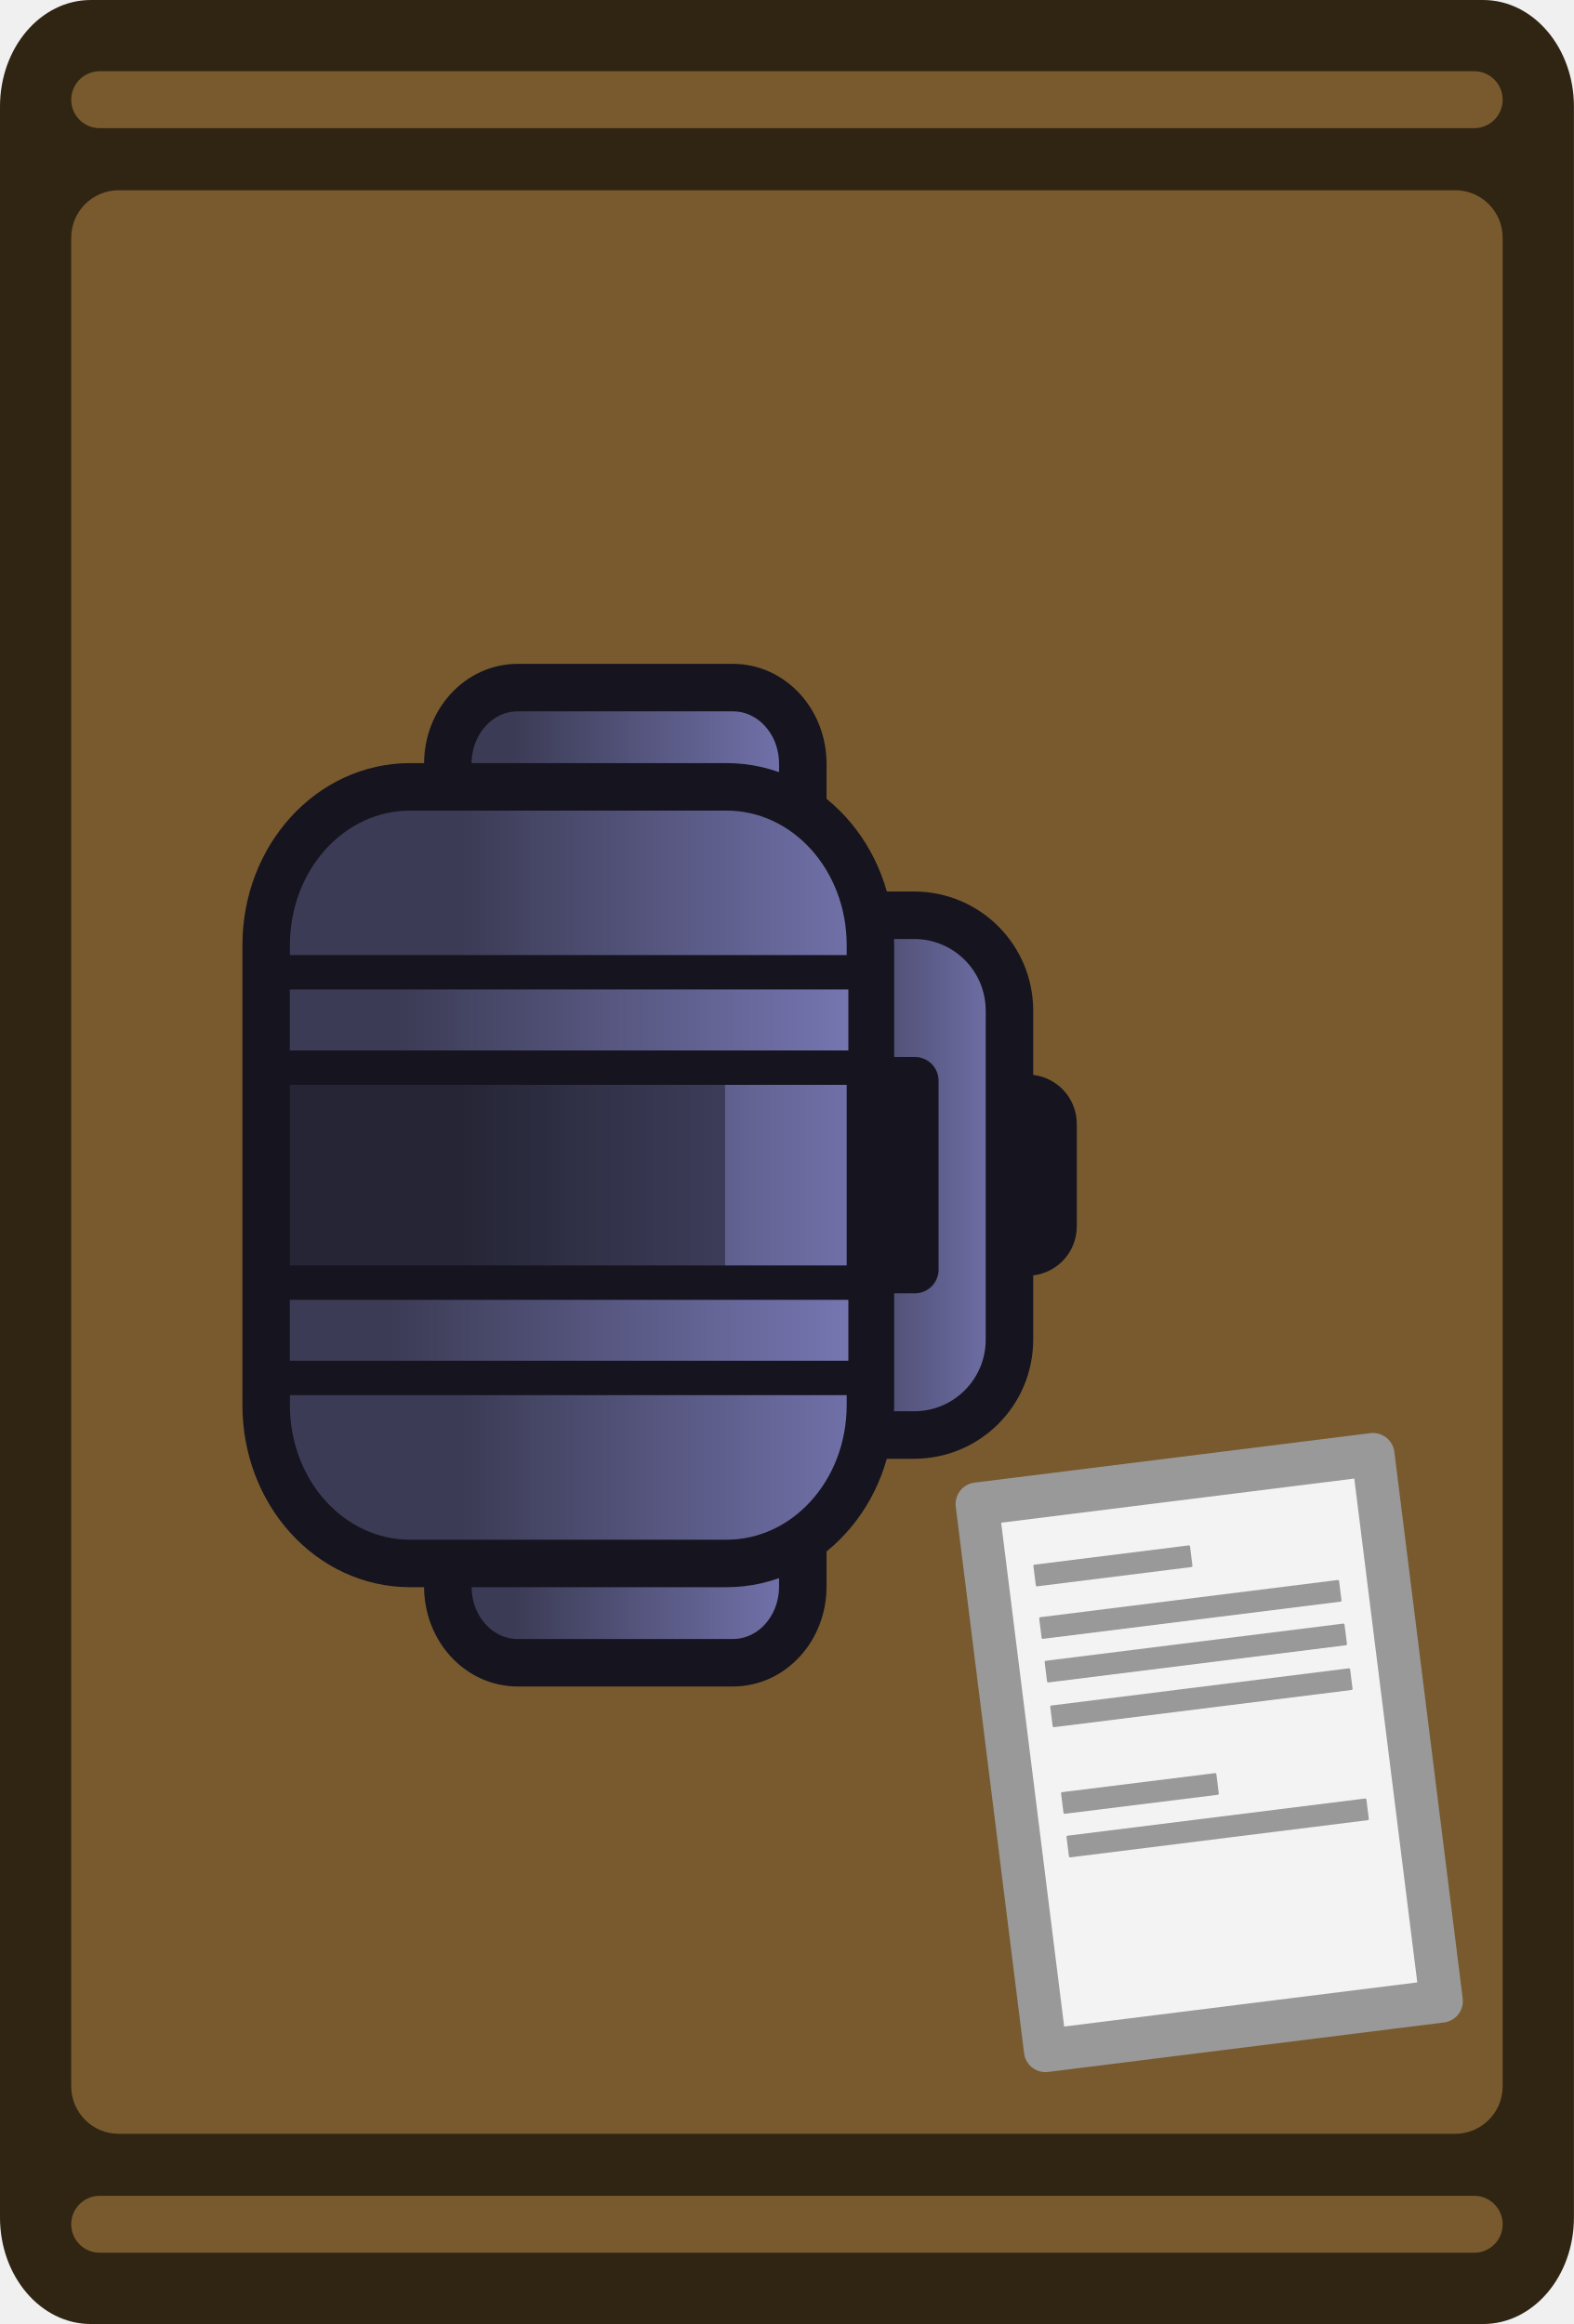
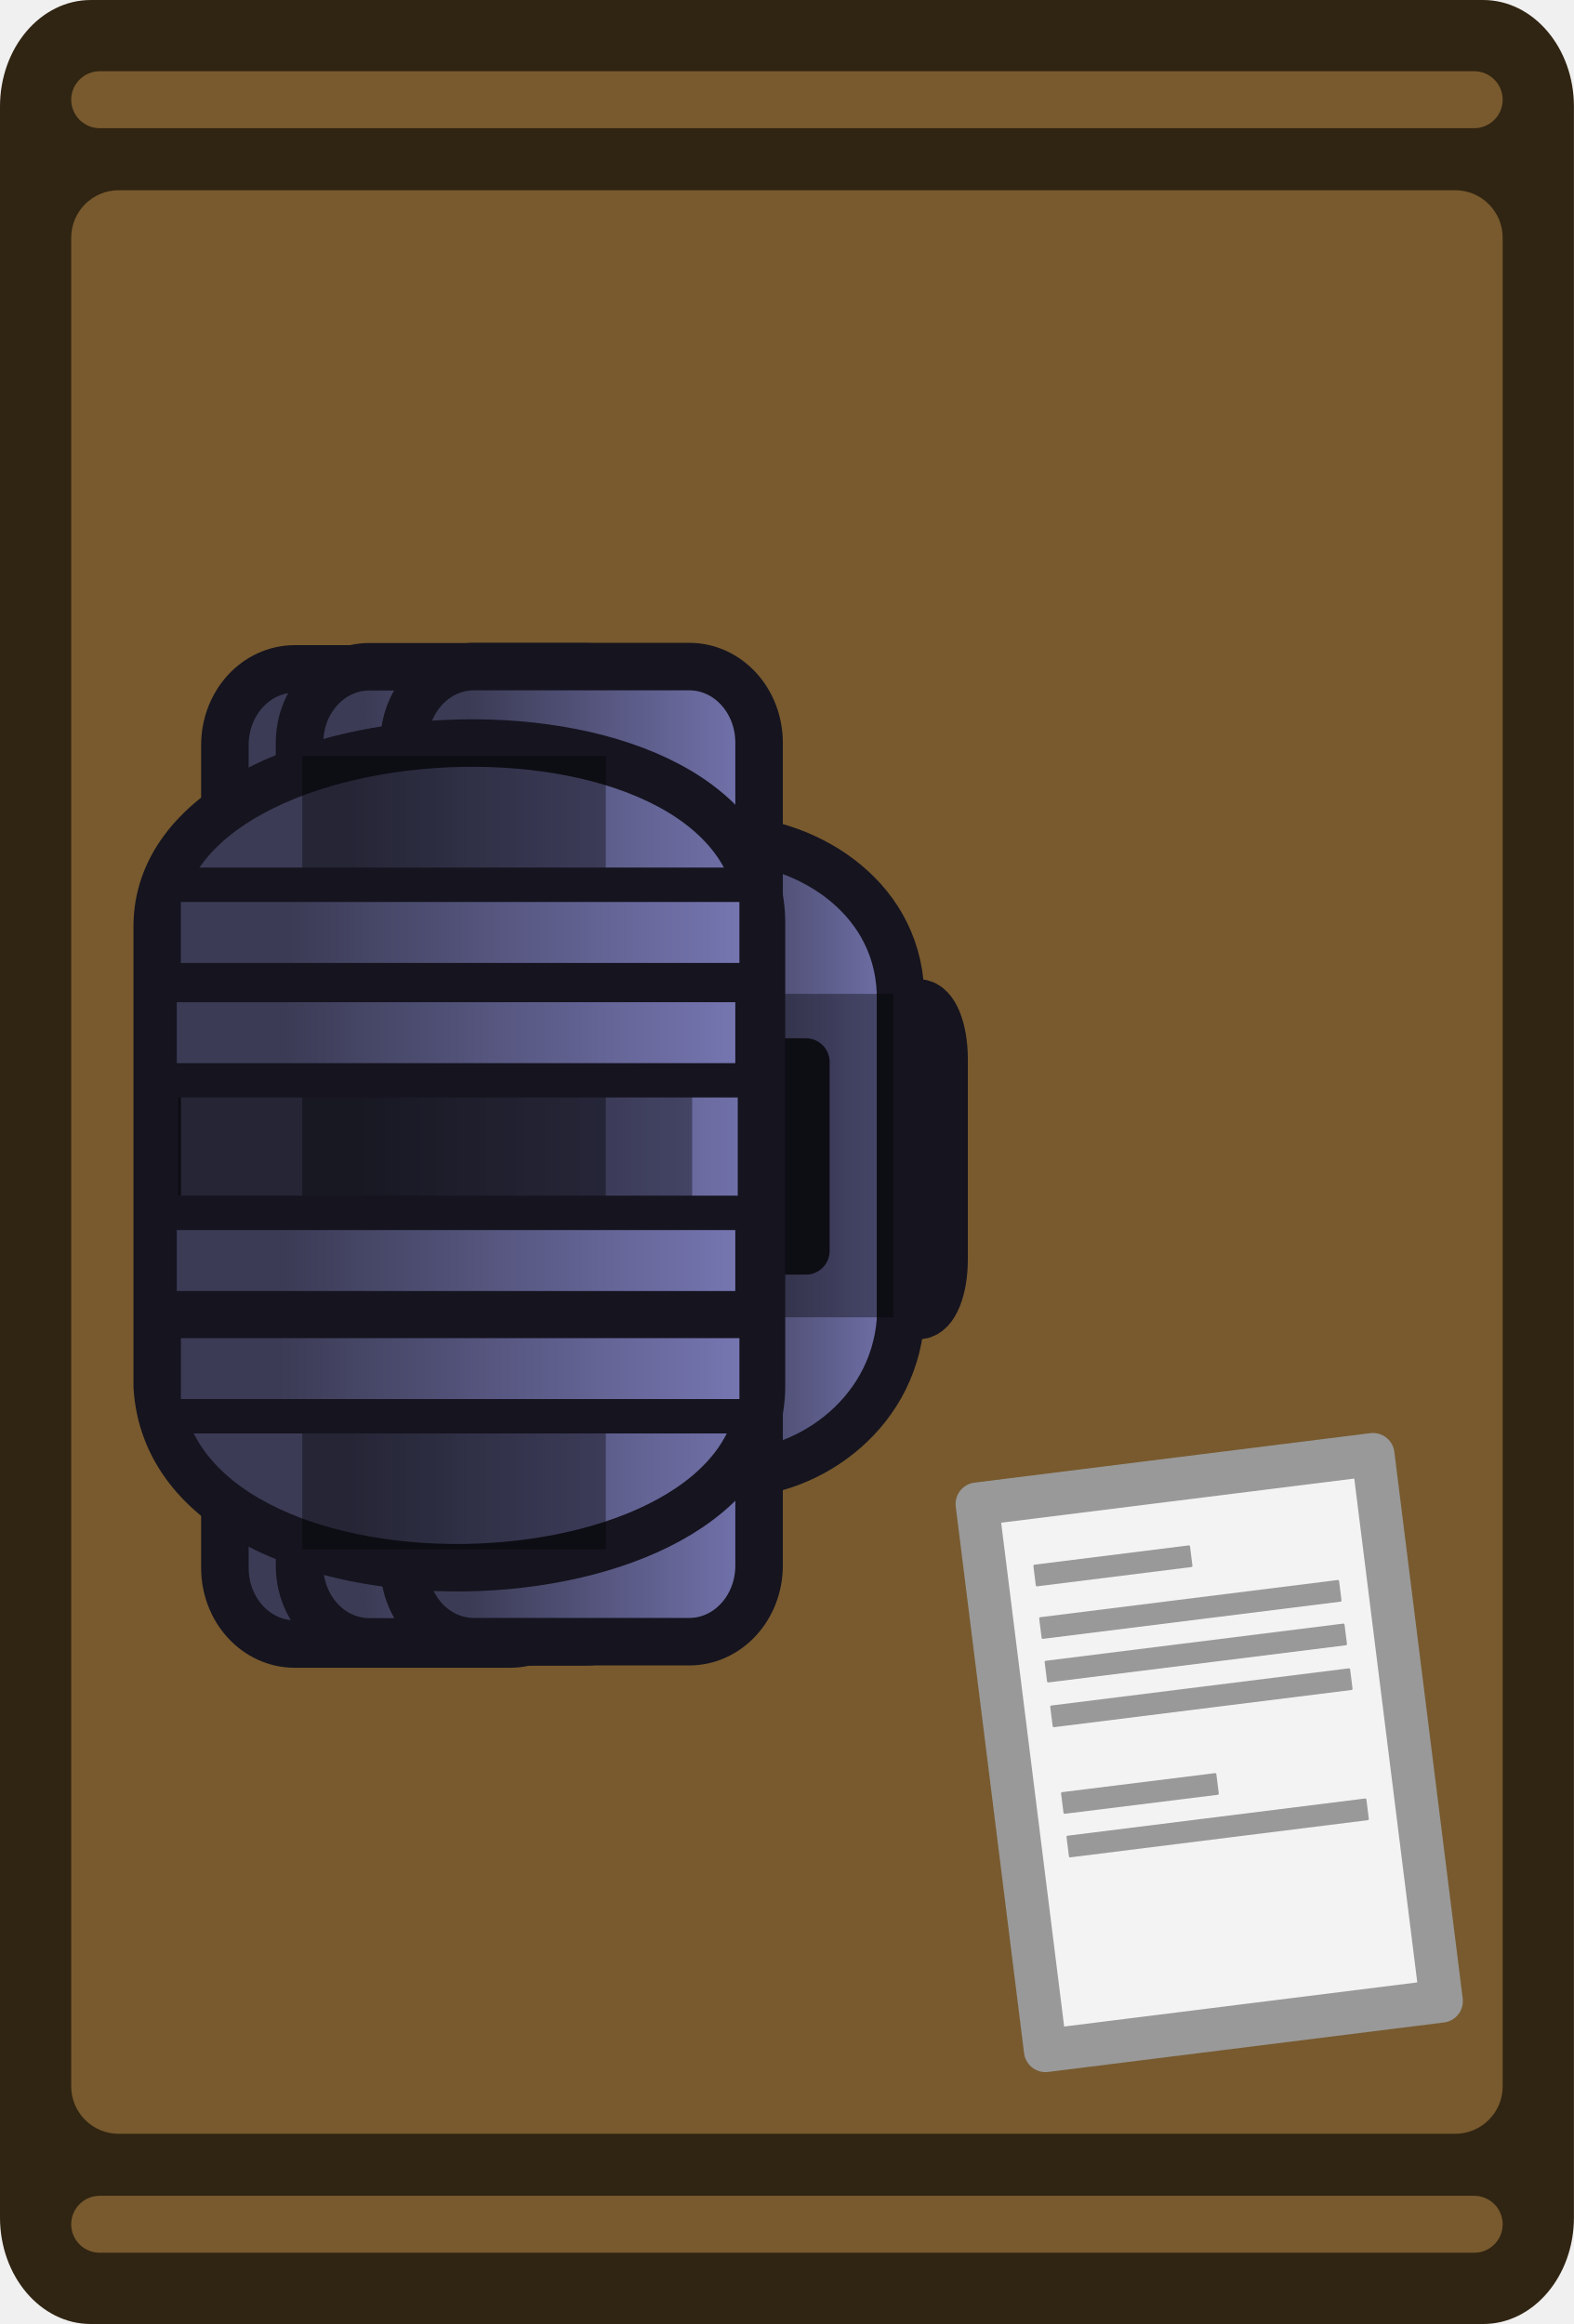
<svg xmlns="http://www.w3.org/2000/svg" xmlns:xlink="http://www.w3.org/1999/xlink" width="165.713" height="244.713" viewBox="0 0 43.845 64.747" version="1.1" id="svg1">
  <defs id="defs1">
-     <linearGradient xlink:href="#linearGradient149" id="linearGradient113" gradientUnits="userSpaceOnUse" gradientTransform="translate(54.31364,15.83234)" x1="1957.329" y1="-320.973" x2="1968.791" y2="-304.758" />
-     <linearGradient id="linearGradient149">
-       <stop style="stop-color:#b2b2b2;stop-opacity:1;" offset="0" id="stop149" />
-       <stop style="stop-color:#5e5e5e;stop-opacity:1;" offset="1" id="stop150" />
-     </linearGradient>
-     <linearGradient xlink:href="#linearGradient53" id="linearGradient58-8-8" x1="2009.895" y1="-294.953" x2="2015.979" y2="-294.953" gradientUnits="userSpaceOnUse" />
    <linearGradient id="linearGradient53">
      <stop style="stop-color:#7a7ab8;stop-opacity:1;" offset="0" id="stop52" />
      <stop style="stop-color:#3b3b55;stop-opacity:1;" offset="1" id="stop53" />
    </linearGradient>
-     <linearGradient xlink:href="#linearGradient53" id="linearGradient2-2-8" gradientUnits="userSpaceOnUse" x1="2015.652" y1="-294.953" x2="2024.388" y2="-294.953" />
-     <linearGradient xlink:href="#linearGradient3-0" id="linearGradient114" gradientUnits="userSpaceOnUse" gradientTransform="scale(0.6460084,1.547967)" x1="3115.331" y1="-192.669" x2="3119.585" y2="-192.669" />
    <linearGradient id="linearGradient3-0" gradientTransform="scale(0.6460084,1.547967)" x1="3115.331" y1="-192.669" x2="3119.585" y2="-192.669" gradientUnits="userSpaceOnUse">
      <stop style="stop-color:#ffffff;stop-opacity:1;" offset="0" id="stop3" />
      <stop style="stop-color:#787878;stop-opacity:1;" offset="1" id="stop4" />
    </linearGradient>
-     <linearGradient xlink:href="#linearGradient53" id="linearGradient115" gradientUnits="userSpaceOnUse" gradientTransform="translate(55.21416,15.83234)" x1="1957.848" y1="-311.64" x2="1970.608" y2="-311.64" />
-     <linearGradient xlink:href="#linearGradient53" id="linearGradient33-6-8" x1="2013.994" y1="-294.327" x2="2027.62" y2="-294.327" gradientUnits="userSpaceOnUse" />
-     <linearGradient xlink:href="#linearGradient49" id="linearGradient116" gradientUnits="userSpaceOnUse" gradientTransform="scale(2.198731,0.4548078)" x1="916.022" y1="-642.992" x2="922.302" y2="-642.992" />
    <linearGradient id="linearGradient49" gradientTransform="scale(2.198731,0.4548078)" x1="916.022" y1="-642.992" x2="922.302" y2="-642.992" gradientUnits="userSpaceOnUse">
      <stop style="stop-color:#7a7ab8;stop-opacity:1;" offset="0" id="stop48" />
      <stop style="stop-color:#3b3b55;stop-opacity:1;" offset="1" id="stop49" />
    </linearGradient>
+     <linearGradient xlink:href="#linearGradient53" id="linearGradient58-8-8-5" x1="2009.895" y1="-294.953" x2="2015.979" y2="-294.953" gradientUnits="userSpaceOnUse" />
+     <linearGradient xlink:href="#linearGradient53" id="linearGradient2-2-8-18" gradientUnits="userSpaceOnUse" x1="2015.652" y1="-294.953" x2="2024.388" y2="-294.953" gradientTransform="translate(3.175)" />
+     <linearGradient xlink:href="#linearGradient53" id="linearGradient2-2-8-1" gradientUnits="userSpaceOnUse" x1="2015.652" y1="-294.953" x2="2024.388" y2="-294.953" gradientTransform="translate(1.096142,-0.0593661)" />
+     <linearGradient xlink:href="#linearGradient53" id="linearGradient2-2-8-5" gradientUnits="userSpaceOnUse" x1="2015.652" y1="-294.953" x2="2024.388" y2="-294.953" gradientTransform="translate(-1.816769,-0.06520646)" />
+     <linearGradient xlink:href="#linearGradient53" id="linearGradient33-6-8-7" x1="2013.994" y1="-294.327" x2="2027.62" y2="-294.327" gradientUnits="userSpaceOnUse" gradientTransform="translate(0,-1.916449)" />
+     <linearGradient xlink:href="#linearGradient53" id="linearGradient19" gradientUnits="userSpaceOnUse" gradientTransform="translate(0.1147014,0.8737931)" x1="2013.994" y1="-294.327" x2="2027.62" y2="-294.327" />
+     <linearGradient xlink:href="#linearGradient53" id="linearGradient20" gradientUnits="userSpaceOnUse" gradientTransform="translate(0.1147012,7.223794)" x1="2013.994" y1="-294.327" x2="2027.62" y2="-294.327" />
+     <linearGradient xlink:href="#linearGradient49" id="linearGradient116-9" gradientUnits="userSpaceOnUse" gradientTransform="matrix(2.198731,0,0,0.4548078,0,1.5875)" x1="916.022" y1="-642.992" x2="922.302" y2="-642.992" />
+     <linearGradient xlink:href="#linearGradient3-0" id="linearGradient1" gradientUnits="userSpaceOnUse" gradientTransform="scale(0.6460084,1.547967)" x1="3115.331" y1="-192.669" x2="3119.585" y2="-192.669" />
+     <linearGradient xlink:href="#linearGradient53" id="linearGradient2" gradientUnits="userSpaceOnUse" gradientTransform="translate(55.21416,15.83234)" x1="1957.848" y1="-311.64" x2="1970.608" y2="-311.64" />
  </defs>
  <g id="layer1" transform="translate(-81.624,-132.1593)">
    <g id="g5" transform="matrix(0,1,1,0,-79.95387,-157.1773)">
      <g id="layer1-4-1-3" transform="rotate(-90,216.1663,97.98447)">
        <rect style="display:inline;fill:#302412;fill-opacity:1;stroke-width:0.125" id="rect349-0-4-5" width="64.747" height="43.845" x="171.155" y="-152.573" rx="2.97" ry="2.528" transform="rotate(90)" />
        <rect style="display:inline;fill:#785a2e;fill-opacity:1;stroke-width:0.129" id="rect457-7-8-0" width="54.148" height="39.876" x="176.455" y="-150.589" rx="1.323" ry="1.323" transform="rotate(90)" />
        <rect style="display:inline;fill:#785a2e;fill-opacity:1;stroke-width:0.096" id="rect2398-7-9-2-0" width="1.587" height="39.876" x="173.139" y="-150.589" rx="0.794" ry="0.794" transform="rotate(90)" />
        <rect style="display:inline;fill:#785a2e;fill-opacity:1;stroke-width:0.096" id="rect2398-7-9-3-0-6" width="1.587" height="39.876" x="232.33" y="-150.589" rx="0.794" ry="0.794" transform="rotate(90)" />
      </g>
-       <g id="g58-5-6-1" transform="rotate(-90,1408.642,791.6124)">
-         <rect style="fill:url(#linearGradient113);fill-opacity:1;stroke:#15141f;stroke-width:1.323;stroke-linecap:round;stroke-linejoin:round;stroke-miterlimit:5;stroke-dasharray:none;stroke-opacity:1" id="rect133-1-3-6-3-2-2-6-3-5" width="1.425" height="4.28" x="2009.342" y="-297.093" ry="0.713" />
-         <path id="rect132-4-4-7-4-9-7-6-6" style="fill:url(#linearGradient58-8-8);fill-opacity:1;stroke:#15141f;stroke-width:1.323;stroke-linecap:round;stroke-linejoin:round;stroke-miterlimit:5;stroke-opacity:1" d="m 2013.217,-302.194 h 2.2 c 1.474,0 2.661,1.187 2.661,2.661 v 9.159 c 0,1.474 -1.187,2.661 -2.661,2.661 h -2.2 c -1.474,0 -2.661,-1.187 -2.661,-2.661 v -9.159 c 0,-1.474 1.187,-2.661 2.661,-2.661 z" />
-         <path id="rect106-6-9-5-3-10-7-3-5-4" style="fill:url(#linearGradient2-2-8);fill-opacity:1;stroke:#15141f;stroke-width:1.323;stroke-linecap:round;stroke-linejoin:round;stroke-miterlimit:5;stroke-opacity:1" d="m 2018.26,-308.536 h 5.995 c 1.079,0 1.947,0.948 1.947,2.125 v 22.917 c 0,1.177 -0.868,2.125 -1.947,2.125 h -5.995 c -1.079,0 -1.947,-0.948 -1.947,-2.125 v -22.917 c 0,-1.177 0.868,-2.125 1.947,-2.125 z" />
-         <rect style="fill:url(#linearGradient114);fill-opacity:1;stroke:#15141f;stroke-width:1.323;stroke-linecap:round;stroke-linejoin:round;stroke-miterlimit:5;stroke-dasharray:none;stroke-opacity:1" id="rect133-4-2-8-92-4-8-2-1" width="1.425" height="5.262" x="2013.192" y="-297.584" />
-         <path id="rect58-5-8-4-5-0-2-9-4-8-7" style="fill:url(#linearGradient115);stroke:#15141f;stroke-width:1.323;stroke-linecap:round;stroke-linejoin:round;stroke-miterlimit:5;stroke-opacity:1" d="m 2018.439,-305.771 h 8.813 c 2.221,0 4.01,1.968 4.01,4.412 v 12.812 c 0,2.444 -1.788,4.412 -4.01,4.412 h -8.813 c -2.221,0 -4.01,-1.968 -4.01,-4.412 v -12.812 c 0,-2.444 1.788,-4.412 4.01,-4.412 z" />
-         <rect style="display:inline;fill:#000000;fill-opacity:0.365;stroke:none;stroke-width:2096.88;stroke-linecap:round;stroke-linejoin:round;stroke-miterlimit:5;stroke-dasharray:none;stroke-opacity:1" id="rect134-0-9-6-9-6-9-1-0" width="12.127" height="11.017" x="2018.478" y="-300.462" />
-         <path id="rect82-3-8-1-3-54-3-4-2-0-4" style="fill:url(#linearGradient33-6-8);stroke:#15141f;stroke-width:0.958;stroke-linecap:round;stroke-linejoin:round;stroke-miterlimit:5;stroke-opacity:1" d="m 2015.023,-300.605 h 15.602 c 0.254,0 0.458,0.212 0.458,0.475 v 1.707 c 0,0.263 -0.204,0.475 -0.458,0.475 h -15.602 c -0.254,0 -0.458,-0.212 -0.458,-0.475 v -1.707 c 0,-0.263 0.204,-0.475 0.458,-0.475 z" />
-         <path id="rect82-3-0-4-8-2-2-84-2-6-3-0" style="fill:url(#linearGradient116);stroke:#15141f;stroke-width:0.958;stroke-linecap:round;stroke-linejoin:round;stroke-miterlimit:5;stroke-opacity:1" d="m 2014.917,-291.959 h 15.813 c 0.195,0 0.352,0.163 0.352,0.365 v 1.926 c 0,0.202 -0.157,0.365 -0.352,0.365 h -15.813 c -0.195,0 -0.352,-0.163 -0.352,-0.365 v -1.926 c 0,-0.202 0.157,-0.365 0.352,-0.365 z" />
-         <rect style="fill:#ffffff;fill-opacity:0;stroke-width:1.323;stroke-linecap:square;stroke-miterlimit:5" id="rect7-0-1-5-1-6" width="5.554" height="3.508" x="2032.812" y="-297.137" />
+       <g id="g58-5-6-1-1" transform="rotate(-90,1406.864,790.3555)">
+         <g id="g23">
+           <rect style="fill:#5e5e5e;fill-opacity:1;stroke:#15141f;stroke-width:1.636;stroke-linecap:round;stroke-linejoin:round;stroke-miterlimit:5;stroke-dasharray:none;stroke-opacity:1" id="rect133-1-3-6-3-2-2-6-3-5-2" width="1.112" height="8.397" x="2009.499" y="-299.074" ry="1.398" />
+           <path id="rect132-4-4-7-4-9-7-6-6-3" style="fill:url(#linearGradient58-8-8-5);fill-opacity:1;stroke:#15141f;stroke-width:1.323;stroke-linecap:round;stroke-linejoin:round;stroke-miterlimit:5;stroke-opacity:1" d="m 2015.418,-303.782 c 1.474,0 2.661,2.774 2.661,4.249 v 9.159 c 0,1.474 -1.187,4.249 -2.661,4.249 -2.127,0.107 -4.644,-1.54 -4.861,-4.249 v -9.159 c 0.113,-2.805 2.807,-4.249 4.861,-4.249 z" />
+           <rect style="fill:url(#linearGradient1);fill-opacity:1;stroke:#15141f;stroke-width:1.323;stroke-linecap:round;stroke-linejoin:round;stroke-miterlimit:5;stroke-dasharray:none;stroke-opacity:1" id="rect133-4-2-8-92-4-8-2-1-3" width="1.425" height="5.262" x="2013.192" y="-297.584" transform="translate(5.2399687e-6)" />
+           <rect style="display:inline;fill:#000000;fill-opacity:0.365;stroke:none;stroke-width:949.332;stroke-linecap:round;stroke-linejoin:round;stroke-miterlimit:5;stroke-dasharray:none;stroke-opacity:1" id="rect134-0-9-6-9-6-9-1-0-1" width="3.039" height="9.011" x="2010.752" y="-299.483" transform="translate(5.2399687e-6)" />
+           <path id="rect106-6-9-5-3-10-7-3-5-4-4" style="fill:url(#linearGradient2-2-8-18);fill-opacity:1;stroke:#15141f;stroke-width:1.323;stroke-linecap:round;stroke-linejoin:round;stroke-miterlimit:5;stroke-opacity:1" d="m 2021.435,-308.536 h 5.995 c 1.079,0 1.947,0.948 1.947,2.125 v 22.917 c 0,1.177 -0.868,2.125 -1.947,2.125 h -5.995 c -1.079,0 -1.947,-0.948 -1.947,-2.125 v -22.917 c 0,-1.177 0.868,-2.125 1.947,-2.125 z" />
+           <path id="rect106-6-9-5-3-10-7-3-5-4-7" style="fill:url(#linearGradient2-2-8-1);fill-opacity:1;stroke:#15141f;stroke-width:1.323;stroke-linecap:round;stroke-linejoin:round;stroke-miterlimit:5;stroke-opacity:1" d="m 2019.356,-308.596 h 5.995 c 1.079,0 1.947,0.948 1.947,2.125 v 22.917 c 0,1.177 -0.868,2.125 -1.947,2.125 h -5.995 c -1.079,0 -1.947,-0.948 -1.947,-2.125 v -22.917 c 0,-1.177 0.868,-2.125 1.947,-2.125 z" />
+           <path id="rect106-6-9-5-3-10-7-3-5-4-1" style="fill:url(#linearGradient2-2-8-5);fill-opacity:1;stroke:#15141f;stroke-width:1.323;stroke-linecap:round;stroke-linejoin:round;stroke-miterlimit:5;stroke-opacity:1" d="m 2016.443,-308.601 h 5.995 c 1.079,0 1.947,0.948 1.947,2.125 v 22.917 c 0,1.177 -0.868,2.125 -1.947,2.125 h -5.995 c -1.079,0 -1.947,-0.948 -1.947,-2.125 v -22.917 c 0,-1.177 0.868,-2.125 1.947,-2.125 z" />
+           <path id="rect58-5-8-4-5-0-2-9-4-8-7-1" style="fill:url(#linearGradient2);stroke:#15141f;stroke-width:1.323;stroke-linecap:round;stroke-linejoin:round;stroke-miterlimit:5;stroke-opacity:1" d="m 2031.262,-301.359 v 12.812 c -0.403,6.971 -16.833,6.497 -16.833,0 v -12.812 c -0.127,-7.151 16.833,-6.472 16.833,0 z" />
+           <rect style="display:inline;fill:#000000;fill-opacity:0.365;stroke:none;stroke-width:2278.3;stroke-linecap:round;stroke-linejoin:round;stroke-miterlimit:5;stroke-dasharray:none;stroke-opacity:1" id="rect134-0-9-6-9-6-9-1-0-13" width="14.316" height="11.017" x="2016.361" y="-300.462" />
+           <rect style="display:inline;fill:#000000;fill-opacity:0.365;stroke:none;stroke-width:2480.13;stroke-linecap:round;stroke-linejoin:round;stroke-miterlimit:5;stroke-dasharray:none;stroke-opacity:1" id="rect134-0-9-6-9-6-9-1-0-2" width="8.456" height="22.103" x="2018.765" y="-306.109" />
+           <path id="rect82-3-8-1-3-54-3-4-2-0-4-8" style="fill:url(#linearGradient33-6-8-7);stroke:#15141f;stroke-width:0.958;stroke-linecap:round;stroke-linejoin:round;stroke-miterlimit:5;stroke-opacity:1" d="m 2015.023,-302.522 h 15.602 c 0.254,0 0.458,0.212 0.458,0.475 v 1.707 c 0,0.263 -0.204,0.475 -0.458,0.475 h -15.602 c -0.254,0 -0.458,-0.212 -0.458,-0.475 v -1.707 c 0,-0.263 0.204,-0.475 0.458,-0.475 z" />
+           <path id="rect82-3-8-1-3-54-3-4-2-0-4-4" style="fill:url(#linearGradient19);stroke:#15141f;stroke-width:0.958;stroke-linecap:round;stroke-linejoin:round;stroke-miterlimit:5;stroke-opacity:1" d="m 2015.137,-299.731 h 15.602 c 0.254,0 0.458,0.212 0.458,0.475 v 1.707 c 0,0.263 -0.204,0.475 -0.458,0.475 h -15.602 c -0.254,0 -0.458,-0.212 -0.458,-0.475 v -1.707 c 0,-0.263 0.204,-0.475 0.458,-0.475 z" />
+           <path id="rect82-3-8-1-3-54-3-4-2-0-4-2" style="fill:url(#linearGradient20);stroke:#15141f;stroke-width:0.958;stroke-linecap:round;stroke-linejoin:round;stroke-miterlimit:5;stroke-opacity:1" d="m 2015.137,-293.381 h 15.602 c 0.254,0 0.458,0.212 0.458,0.475 v 1.707 c 0,0.263 -0.204,0.475 -0.458,0.475 h -15.602 c -0.254,0 -0.458,-0.212 -0.458,-0.475 v -1.707 c 0,-0.263 0.204,-0.475 0.458,-0.475 z" />
+           <path id="rect82-3-0-4-8-2-2-84-2-6-3-0-7" style="fill:url(#linearGradient116-9);stroke:#15141f;stroke-width:0.958;stroke-linecap:round;stroke-linejoin:round;stroke-miterlimit:5;stroke-opacity:1" d="m 2014.917,-290.371 h 15.813 c 0.195,0 0.352,0.163 0.352,0.365 v 1.926 c 0,0.202 -0.157,0.365 -0.352,0.365 h -15.813 c -0.195,0 -0.352,-0.163 -0.352,-0.365 v -1.926 c 0,-0.202 0.157,-0.365 0.352,-0.365 z" />
+           <rect style="fill:#ffffff;fill-opacity:0;stroke-width:1.323;stroke-linecap:square;stroke-miterlimit:5" id="rect7-0-1-5-1-6-4" width="5.554" height="3.508" x="2032.812" y="-297.137" />
+         </g>
      </g>
      <g id="g116" transform="rotate(-90,802.7659,366.8787)">
        <rect style="fill:#f3f3f3;fill-opacity:1;stroke:#999999;stroke-width:1.2;stroke-linecap:round;stroke-linejoin:round;stroke-dasharray:none;stroke-opacity:1;stop-color:#000000" id="rect9256-9" width="11.113" height="15.346" x="-960.29" y="-225.511" transform="matrix(-0.9922764,-0.1240466,-0.1240466,0.9922764,0,0)" />
        <rect style="fill:#999999;fill-opacity:1;stroke:none;stroke-width:1.194;stroke-linecap:round;stroke-linejoin:round;stroke-miterlimit:5;stroke-dasharray:none;stroke-opacity:1;paint-order:fill markers stroke" id="rect9258-8" width="4.397" height="0.608" x="-958.949" y="-223.636" ry="0.033" rx="0.033" transform="matrix(-0.9922764,-0.1240466,-0.1240466,0.9922764,0,0)" />
        <rect style="fill:#999999;fill-opacity:1;stroke:none;stroke-width:1.194;stroke-linecap:round;stroke-linejoin:round;stroke-miterlimit:5;stroke-dasharray:none;stroke-opacity:1;paint-order:fill markers stroke" id="rect9260-1" width="8.419" height="0.608" x="-958.97" y="-222.164" ry="0.033" rx="0.033" transform="matrix(-0.9922764,-0.1240466,-0.1240466,0.9922764,0,0)" />
        <rect style="fill:#999999;fill-opacity:1;stroke:none;stroke-width:1.194;stroke-linecap:round;stroke-linejoin:round;stroke-miterlimit:5;stroke-dasharray:none;stroke-opacity:1;paint-order:fill markers stroke" id="rect9262-6" width="8.419" height="0.608" x="-958.97" y="-220.94" ry="0.033" rx="0.033" transform="matrix(-0.9922764,-0.1240466,-0.1240466,0.9922764,0,0)" />
        <rect style="fill:#999999;fill-opacity:1;stroke:none;stroke-width:1.194;stroke-linecap:round;stroke-linejoin:round;stroke-miterlimit:5;stroke-dasharray:none;stroke-opacity:1;paint-order:fill markers stroke" id="rect9264-3" width="8.419" height="0.608" x="-958.97" y="-219.684" ry="0.033" rx="0.033" transform="matrix(-0.9922764,-0.1240466,-0.1240466,0.9922764,0,0)" />
        <rect style="fill:#999999;fill-opacity:1;stroke:none;stroke-width:1.194;stroke-linecap:round;stroke-linejoin:round;stroke-miterlimit:5;stroke-dasharray:none;stroke-opacity:1;paint-order:fill markers stroke" id="rect9266-7" width="4.359" height="0.608" x="-958.889" y="-216.556" ry="0.033" rx="0.033" transform="matrix(-0.9923662,-0.123326,-0.1244197,0.9922297,0,0)" />
        <rect style="fill:#999999;fill-opacity:1;stroke:none;stroke-width:1.194;stroke-linecap:round;stroke-linejoin:round;stroke-miterlimit:5;stroke-dasharray:none;stroke-opacity:1;paint-order:fill markers stroke" id="rect9268-5" width="8.419" height="0.608" x="-958.97" y="-216.029" ry="0.033" rx="0.033" transform="matrix(-0.9922764,-0.1240466,-0.1240466,0.9922764,0,0)" />
      </g>
    </g>
  </g>
</svg>
